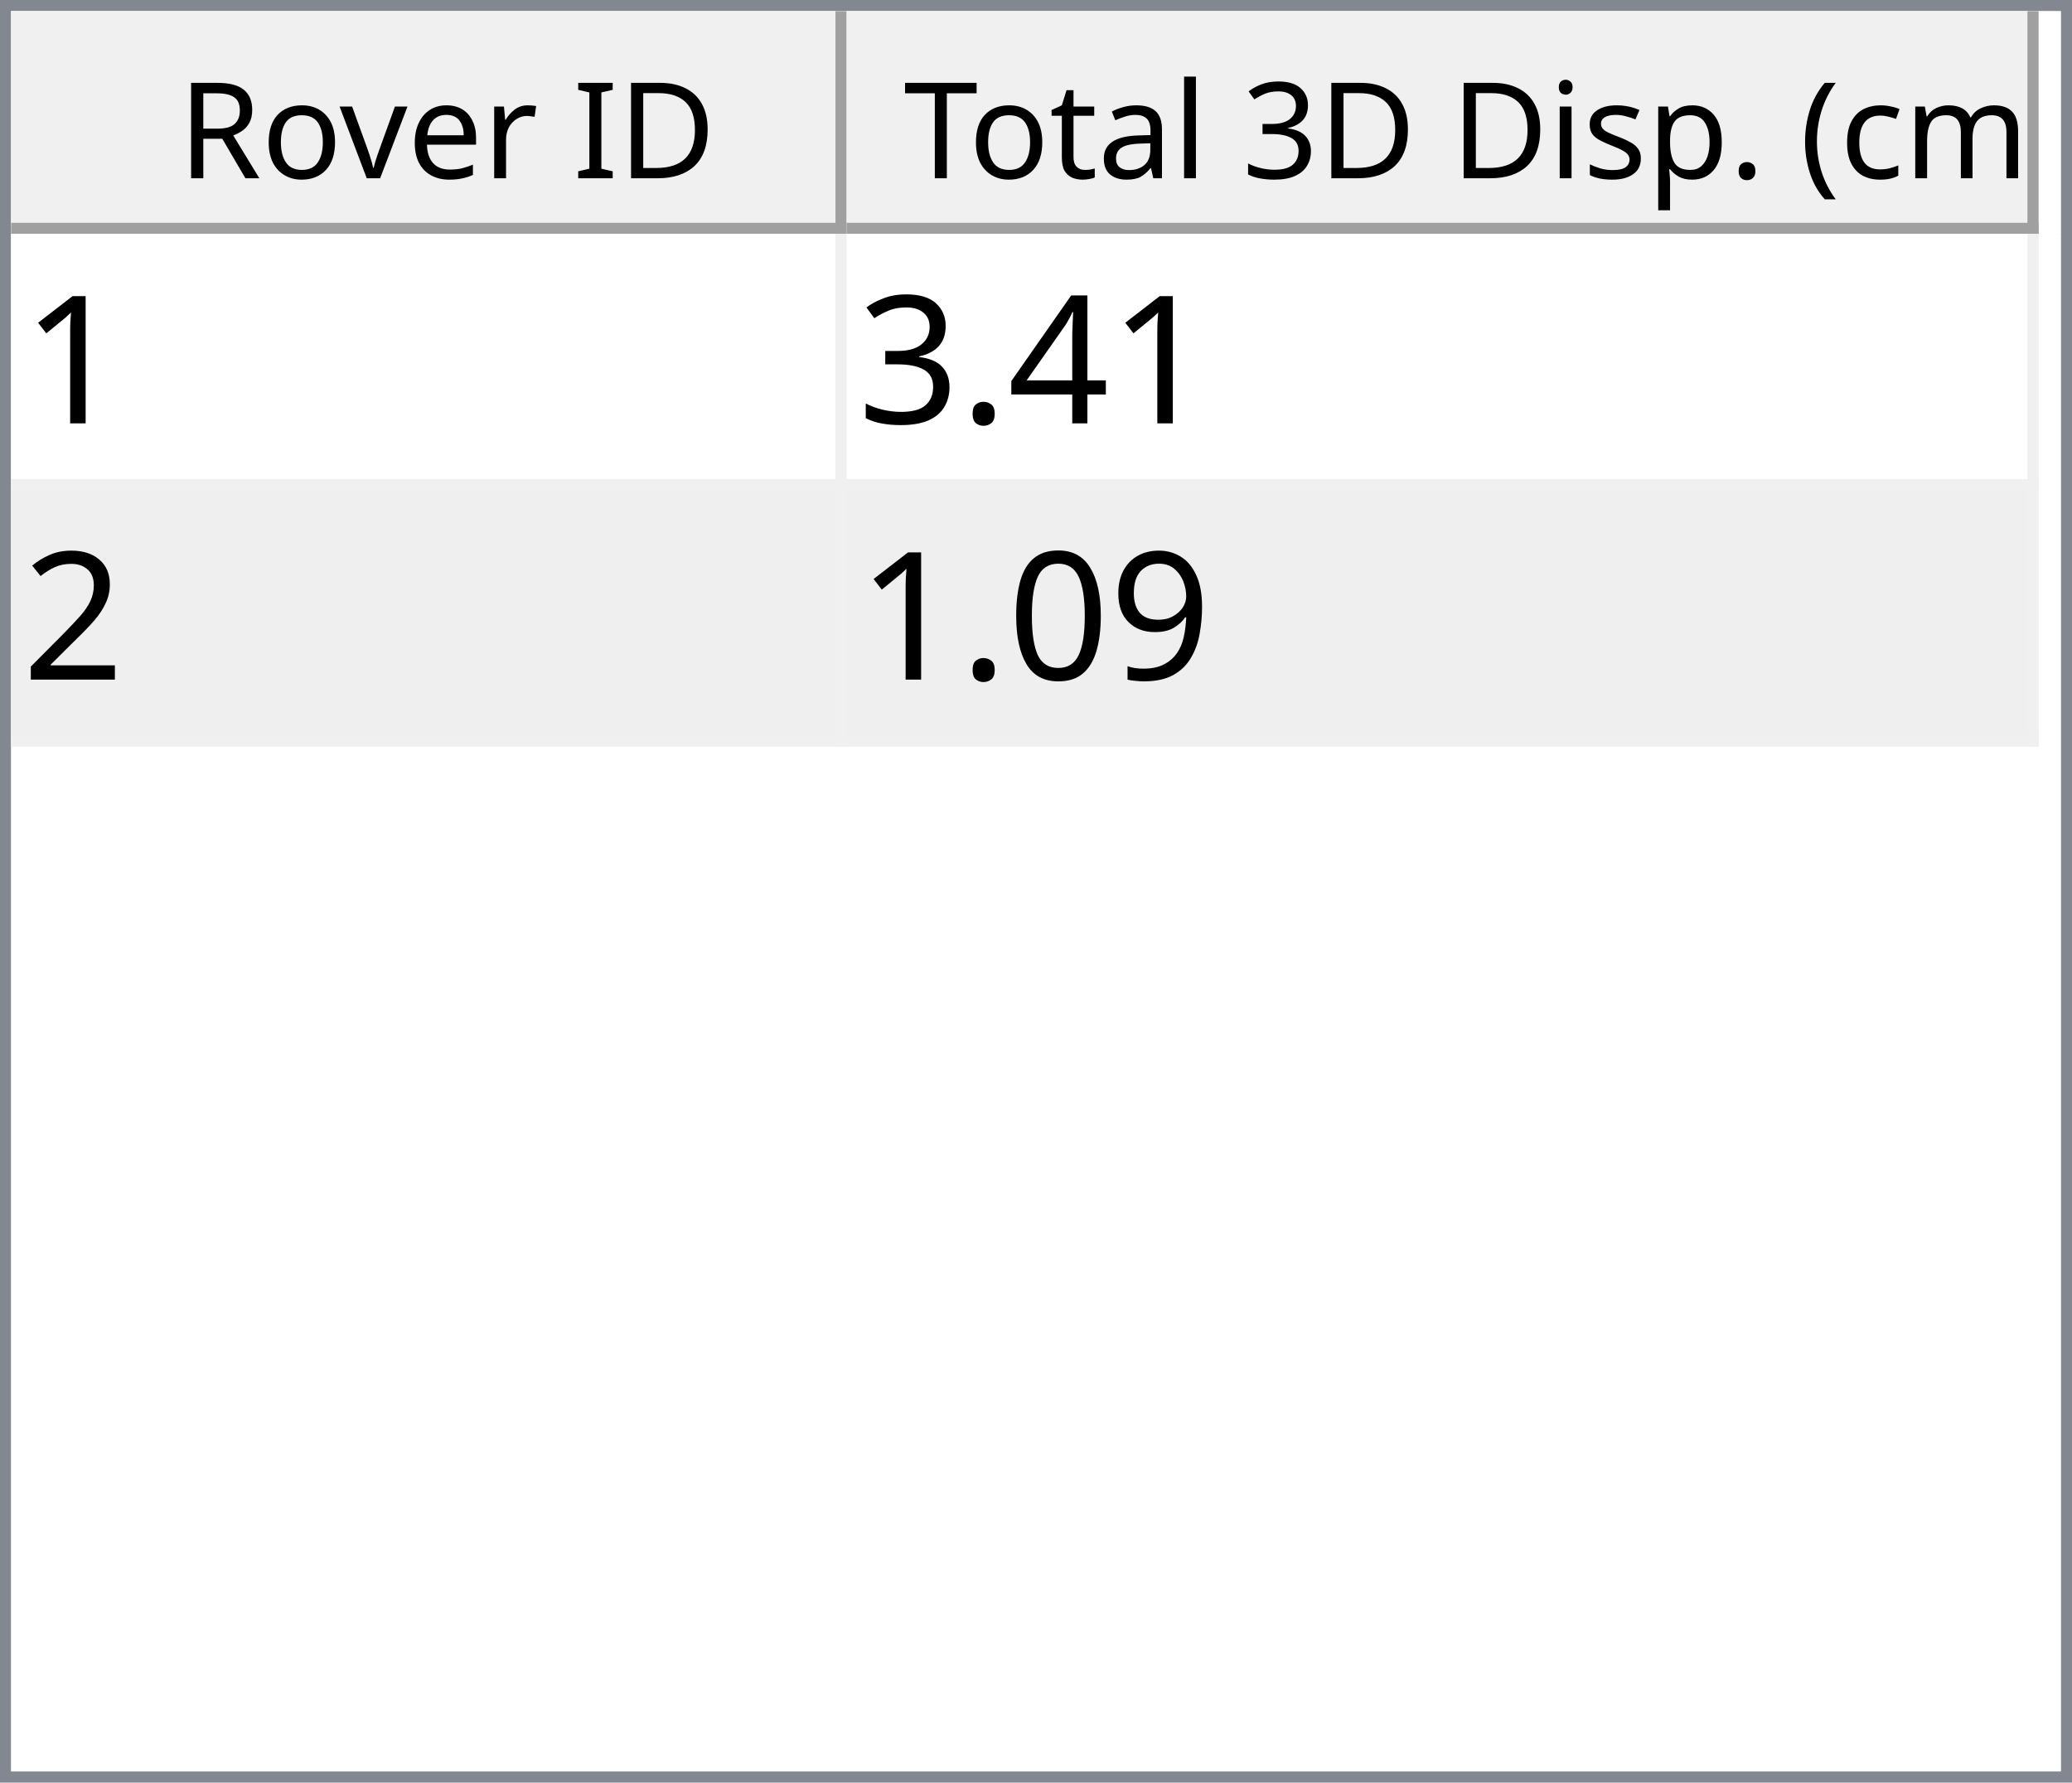
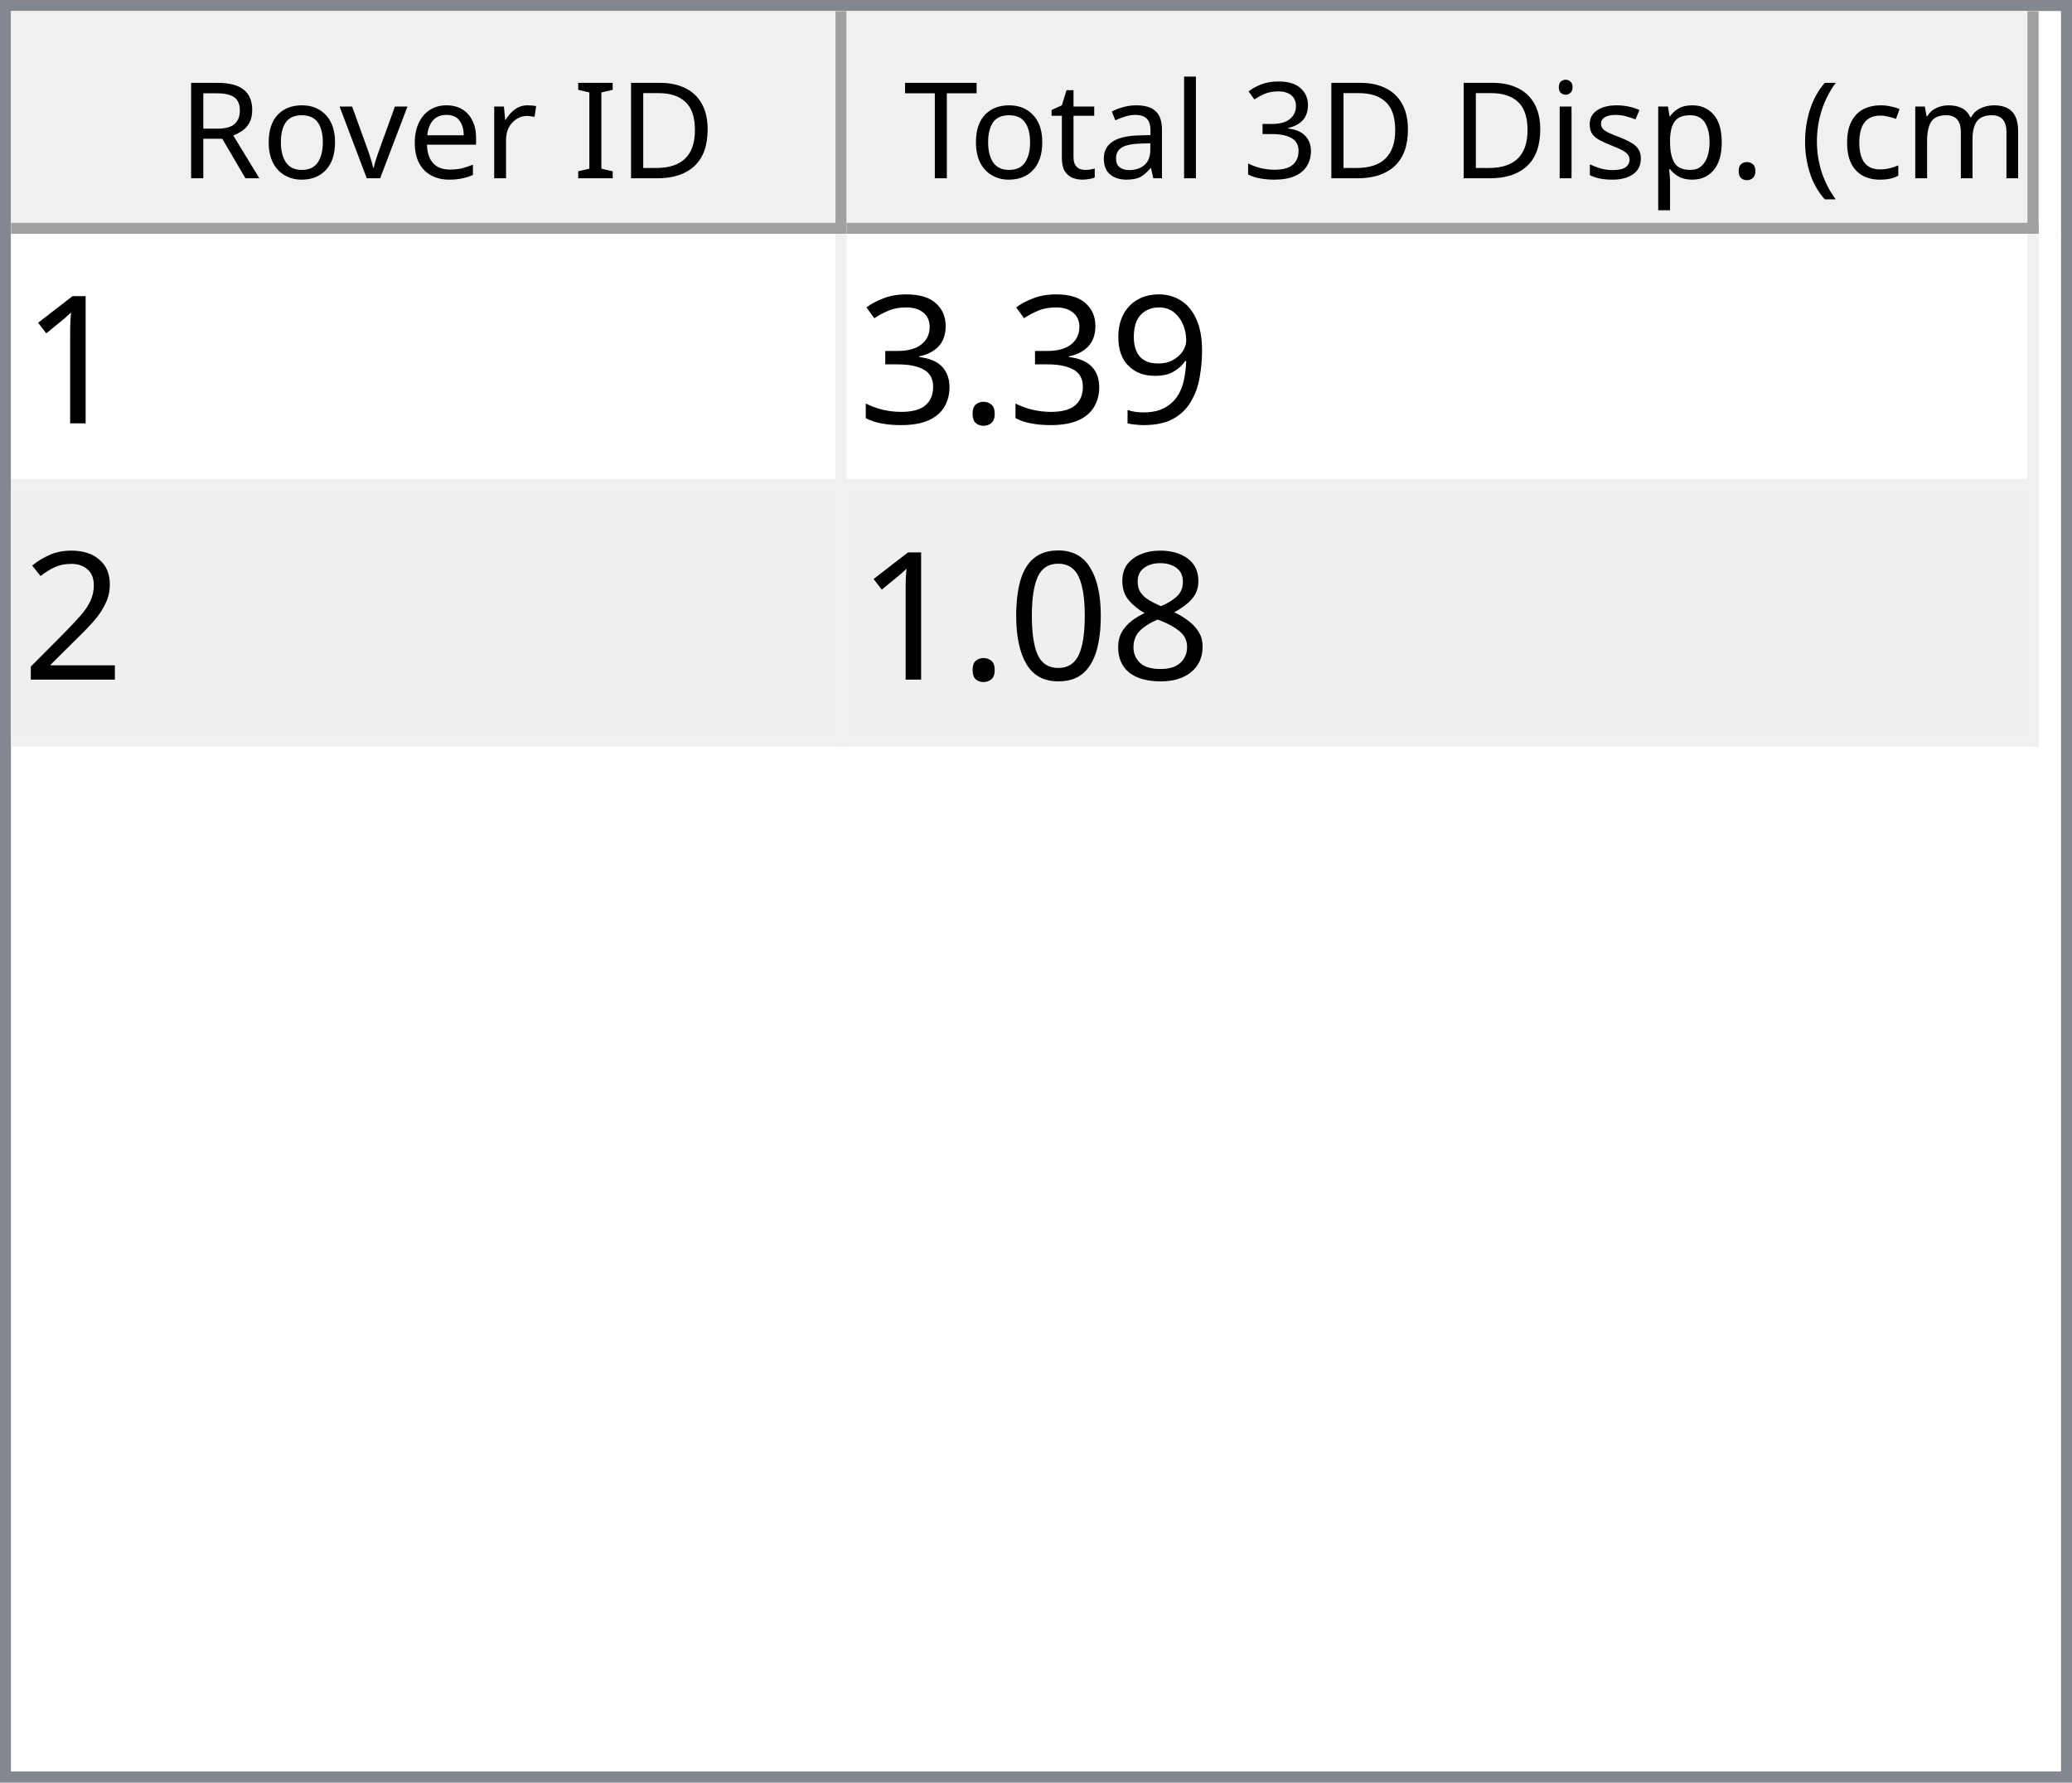
<svg xmlns="http://www.w3.org/2000/svg" style="fill-opacity:1; color-rendering:auto; color-interpolation:auto; text-rendering:auto; stroke:black; stroke-linecap:square; stroke-miterlimit:10; shape-rendering:auto; stroke-opacity:1; fill:black; stroke-dasharray:none; font-weight:normal; stroke-width:1; font-family:'Dialog'; font-style:normal; stroke-linejoin:miter; font-size:12px; stroke-dashoffset:0; image-rendering:auto;" width="186" height="160">
  <defs id="genericDefs" />
  <g>
    <defs id="defs1">
      <clipPath clipPathUnits="userSpaceOnUse" id="clipPath1">
        <path d="M0 0 L186 0 L186 160 L0 160 L0 0 Z" />
      </clipPath>
      <clipPath clipPathUnits="userSpaceOnUse" id="clipPath2">
        <path d="M0 0 L0 160 L186 160 L186 0 Z" />
      </clipPath>
      <clipPath clipPathUnits="userSpaceOnUse" id="clipPath3">
        <path d="M0 0 L0 20 L184 20 L184 0 Z" />
      </clipPath>
      <clipPath clipPathUnits="userSpaceOnUse" id="clipPath4">
        <path d="M0 0 L0 20 L75 20 L75 0 Z" />
      </clipPath>
      <clipPath clipPathUnits="userSpaceOnUse" id="clipPath5">
        <path d="M1 1 L1 19 L74 19 L74 1 Z" />
      </clipPath>
      <clipPath clipPathUnits="userSpaceOnUse" id="clipPath6">
        <path d="M0 0 L0 18 L73 18 L73 0 Z" />
      </clipPath>
      <clipPath clipPathUnits="userSpaceOnUse" id="clipPath7">
        <path d="M-0.5 -0.5 L-0.5 19.5 L74.5 19.5 L74.5 -0.5 Z" />
      </clipPath>
      <clipPath clipPathUnits="userSpaceOnUse" id="clipPath8">
        <path d="M0 0 L0 20 L107 20 L107 0 Z" />
      </clipPath>
      <clipPath clipPathUnits="userSpaceOnUse" id="clipPath9">
        <path d="M1 1 L1 19 L106 19 L106 1 Z" />
      </clipPath>
      <clipPath clipPathUnits="userSpaceOnUse" id="clipPath10">
        <path d="M0 0 L0 18 L105 18 L105 0 Z" />
      </clipPath>
      <clipPath clipPathUnits="userSpaceOnUse" id="clipPath11">
        <path d="M-0.5 -0.5 L-0.5 19.5 L106.5 19.5 L106.5 -0.5 Z" />
      </clipPath>
      <clipPath clipPathUnits="userSpaceOnUse" id="clipPath12">
        <path d="M0 0 L0 138 L184 138 L184 0 Z" />
      </clipPath>
      <clipPath clipPathUnits="userSpaceOnUse" id="clipPath13">
        <path d="M0 0 L0 46 L182 46 L182 0 Z" />
      </clipPath>
      <clipPath clipPathUnits="userSpaceOnUse" id="clipPath14">
        <path d="M-0.5 -0.5 L-0.5 45.5 L181.5 45.5 L181.5 -0.5 Z" />
      </clipPath>
      <clipPath clipPathUnits="userSpaceOnUse" id="clipPath15">
        <path d="M0 0 L0 22 L74 22 L74 0 Z" />
      </clipPath>
      <clipPath clipPathUnits="userSpaceOnUse" id="clipPath16">
        <path d="M0 0 L0 22 L106 22 L106 0 Z" />
      </clipPath>
      <font horiz-adv-x="64.551" id="font1">
        <font-face ascent="107.91" descent="25.098" units-per-em="100" style="font-style:normal; font-family:Segoe UI; font-weight:normal;" />
        <missing-glyph horiz-adv-x="64.551" d="M8.109 0 L8.109 68.266 L56.453 68.266 L56.453 0 L8.109 0 ZM15.328 7.234 L49.219 7.234 L49.219 61.031 L15.328 61.031 L15.328 7.234 Z" />
        <glyph unicode="D" horiz-adv-x="70.117" d="M9.188 0 L9.188 70.016 L28.516 70.016 Q65.531 70.016 65.531 35.891 Q65.531 19.672 55.25 9.836 Q44.969 0 27.734 0 L9.188 0 ZM17.391 62.594 L17.391 7.422 L27.828 7.422 Q41.609 7.422 49.273 14.797 Q56.938 22.172 56.938 35.688 Q56.938 62.594 28.328 62.594 L17.391 62.594 Z" />
        <glyph unicode="I" horiz-adv-x="26.611" d="M17.391 0 L9.188 0 L9.188 70.016 L17.391 70.016 L17.391 0 Z" />
        <glyph unicode=" " horiz-adv-x="27.393" d="" />
        <glyph unicode="r" horiz-adv-x="34.766" d="M34.188 41.891 Q32.078 43.5 28.125 43.5 Q23 43.5 19.555 38.672 Q16.109 33.844 16.109 25.484 L16.109 0 L8.109 0 L8.109 50 L16.109 50 L16.109 39.703 L16.312 39.703 Q18.016 44.969 21.531 47.922 Q25.047 50.875 29.391 50.875 Q32.516 50.875 34.188 50.203 L34.188 41.891 Z" />
        <glyph unicode="e" horiz-adv-x="52.295" d="M48.297 23 L12.984 23 Q13.188 14.656 17.484 10.109 Q21.781 5.562 29.297 5.562 Q37.75 5.562 44.828 11.141 L44.828 3.609 Q38.234 -1.172 27.391 -1.172 Q16.797 -1.172 10.742 5.641 Q4.688 12.453 4.688 24.812 Q4.688 36.469 11.305 43.82 Q17.922 51.172 27.734 51.172 Q37.547 51.172 42.922 44.828 Q48.297 38.484 48.297 27.203 L48.297 23 ZM40.094 29.781 Q40.047 36.719 36.75 40.578 Q33.453 44.438 27.594 44.438 Q21.922 44.438 17.969 40.383 Q14.016 36.328 13.094 29.781 L40.094 29.781 Z" />
        <glyph unicode="v" horiz-adv-x="47.9" d="M47.406 50 L27.484 0 L19.625 0 L0.688 50 L9.469 50 L22.172 13.672 Q23.578 9.672 23.922 6.688 L24.125 6.688 Q24.609 10.453 25.688 13.484 L38.969 50 L47.406 50 Z" />
        <glyph unicode="o" horiz-adv-x="58.594" d="M29 -1.172 Q17.922 -1.172 11.305 5.836 Q4.688 12.844 4.688 24.422 Q4.688 37.016 11.57 44.094 Q18.453 51.172 30.172 51.172 Q41.359 51.172 47.633 44.289 Q53.906 37.406 53.906 25.203 Q53.906 13.234 47.141 6.031 Q40.375 -1.172 29 -1.172 ZM29.594 44.438 Q21.875 44.438 17.383 39.188 Q12.891 33.938 12.891 24.703 Q12.891 15.828 17.43 10.695 Q21.969 5.562 29.594 5.562 Q37.359 5.562 41.531 10.594 Q45.703 15.625 45.703 24.906 Q45.703 34.281 41.531 39.359 Q37.359 44.438 29.594 44.438 Z" />
        <glyph unicode="R" horiz-adv-x="59.814" d="M59.375 0 L49.609 0 L37.891 19.625 Q36.281 22.359 34.766 24.289 Q33.25 26.219 31.664 27.438 Q30.078 28.656 28.25 29.219 Q26.422 29.781 24.125 29.781 L17.391 29.781 L17.391 0 L9.188 0 L9.188 70.016 L30.078 70.016 Q34.672 70.016 38.555 68.867 Q42.438 67.719 45.289 65.375 Q48.141 63.031 49.758 59.547 Q51.375 56.062 51.375 51.375 Q51.375 47.703 50.273 44.656 Q49.172 41.609 47.148 39.211 Q45.125 36.812 42.266 35.133 Q39.406 33.453 35.844 32.516 L35.844 32.328 Q37.594 31.547 38.891 30.547 Q40.188 29.547 41.359 28.18 Q42.531 26.812 43.68 25.078 Q44.828 23.344 46.234 21.047 L59.375 0 ZM17.391 62.594 L17.391 37.203 L28.516 37.203 Q31.594 37.203 34.203 38.133 Q36.812 39.062 38.719 40.797 Q40.625 42.531 41.703 45.047 Q42.781 47.562 42.781 50.688 Q42.781 56.297 39.141 59.445 Q35.5 62.594 28.609 62.594 L17.391 62.594 Z" />
        <glyph unicode=")" horiz-adv-x="30.176" d="M8.297 -15.922 L1.172 -15.922 Q16.406 2.344 16.406 26.812 Q16.406 51.469 1.078 70.016 L8.297 70.016 Q23.531 52.156 23.531 26.703 Q23.531 1.375 8.297 -15.922 Z" />
        <glyph unicode="m" horiz-adv-x="86.133" d="M79.109 0 L71.094 0 L71.094 28.719 Q71.094 37.016 68.531 40.727 Q65.969 44.438 59.906 44.438 Q54.781 44.438 51.195 39.75 Q47.609 35.062 47.609 28.516 L47.609 0 L39.594 0 L39.594 29.688 Q39.594 44.438 28.219 44.438 Q22.953 44.438 19.531 40.016 Q16.109 35.594 16.109 28.516 L16.109 0 L8.109 0 L8.109 50 L16.109 50 L16.109 42.094 L16.312 42.094 Q21.625 51.172 31.844 51.172 Q36.969 51.172 40.773 48.312 Q44.578 45.453 46 40.828 Q51.562 51.172 62.594 51.172 Q79.109 51.172 79.109 30.812 L79.109 0 Z" />
        <glyph unicode="c" horiz-adv-x="46.191" d="M42.188 2.297 Q36.422 -1.172 28.516 -1.172 Q17.828 -1.172 11.258 5.789 Q4.688 12.75 4.688 23.828 Q4.688 36.188 11.766 43.68 Q18.844 51.172 30.672 51.172 Q37.25 51.172 42.281 48.734 L42.281 40.531 Q36.719 44.438 30.375 44.438 Q22.703 44.438 17.797 38.945 Q12.891 33.453 12.891 24.516 Q12.891 15.719 17.508 10.641 Q22.125 5.562 29.891 5.562 Q36.422 5.562 42.188 9.906 L42.188 2.297 Z" />
        <glyph unicode="(" horiz-adv-x="30.176" d="M29.109 -15.922 L21.969 -15.922 Q6.844 1.375 6.844 26.703 Q6.844 52.156 21.969 70.016 L29.203 70.016 Q13.875 51.469 13.875 26.812 Q13.875 2.344 29.109 -15.922 Z" />
        <glyph unicode="." horiz-adv-x="21.68" d="M10.891 -1.078 Q8.641 -1.078 7.055 0.539 Q5.469 2.156 5.469 4.391 Q5.469 6.641 7.055 8.273 Q8.641 9.906 10.891 9.906 Q13.188 9.906 14.797 8.273 Q16.406 6.641 16.406 4.391 Q16.406 2.156 14.797 0.539 Q13.188 -1.078 10.891 -1.078 Z" />
        <glyph unicode="p" horiz-adv-x="58.789" d="M16.312 7.234 L16.109 7.234 L16.109 -23 L8.109 -23 L8.109 50 L16.109 50 L16.109 41.219 L16.312 41.219 Q22.219 51.172 33.594 51.172 Q43.266 51.172 48.688 44.461 Q54.109 37.75 54.109 26.469 Q54.109 13.922 48 6.375 Q41.891 -1.172 31.297 -1.172 Q21.578 -1.172 16.312 7.234 ZM16.109 27.391 L16.109 20.406 Q16.109 14.203 20.141 9.883 Q24.172 5.562 30.375 5.562 Q37.641 5.562 41.773 11.133 Q45.906 16.703 45.906 26.609 Q45.906 34.969 42.047 39.703 Q38.188 44.438 31.594 44.438 Q24.609 44.438 20.359 39.578 Q16.109 34.719 16.109 27.391 Z" />
        <glyph unicode="s" horiz-adv-x="42.432" d="M5.078 1.812 L5.078 10.406 Q11.625 5.562 19.484 5.562 Q30.031 5.562 30.031 12.594 Q30.031 14.594 29.125 15.992 Q28.219 17.391 26.68 18.461 Q25.141 19.531 23.07 20.383 Q21 21.234 18.609 22.172 Q15.281 23.484 12.766 24.828 Q10.25 26.172 8.57 27.859 Q6.891 29.547 6.031 31.695 Q5.172 33.844 5.172 36.719 Q5.172 40.234 6.789 42.945 Q8.406 45.656 11.086 47.484 Q13.766 49.312 17.211 50.242 Q20.656 51.172 24.312 51.172 Q30.812 51.172 35.938 48.922 L35.938 40.828 Q30.422 44.438 23.25 44.438 Q21 44.438 19.195 43.922 Q17.391 43.406 16.094 42.477 Q14.797 41.547 14.086 40.258 Q13.375 38.969 13.375 37.406 Q13.375 35.453 14.086 34.133 Q14.797 32.812 16.164 31.789 Q17.531 30.766 19.484 29.938 Q21.438 29.109 23.922 28.125 Q27.25 26.859 29.883 25.516 Q32.516 24.172 34.375 22.484 Q36.234 20.797 37.234 18.602 Q38.234 16.406 38.234 13.375 Q38.234 9.672 36.602 6.938 Q34.969 4.203 32.234 2.398 Q29.5 0.594 25.93 -0.289 Q22.359 -1.172 18.453 -1.172 Q10.75 -1.172 5.078 1.812 Z" />
        <glyph unicode="i" horiz-adv-x="24.219" d="M12.203 62.703 Q10.062 62.703 8.547 64.164 Q7.031 65.625 7.031 67.875 Q7.031 70.125 8.547 71.609 Q10.062 73.094 12.203 73.094 Q14.406 73.094 15.945 71.609 Q17.484 70.125 17.484 67.875 Q17.484 65.719 15.945 64.211 Q14.406 62.703 12.203 62.703 ZM16.109 0 L8.109 0 L8.109 50 L16.109 50 L16.109 0 Z" />
        <glyph unicode="3" horiz-adv-x="53.906" d="M46.531 19.828 Q46.531 15.094 44.75 11.211 Q42.969 7.328 39.719 4.57 Q36.469 1.812 31.93 0.297 Q27.391 -1.219 21.922 -1.219 Q11.922 -1.219 6 2.594 L6 11.188 Q13.094 5.609 22.219 5.609 Q25.875 5.609 28.828 6.539 Q31.781 7.469 33.906 9.227 Q36.031 10.984 37.18 13.477 Q38.328 15.969 38.328 19.094 Q38.328 32.812 18.797 32.812 L12.984 32.812 L12.984 39.594 L18.5 39.594 Q35.797 39.594 35.797 52.484 Q35.797 64.406 22.609 64.406 Q15.188 64.406 8.688 59.422 L8.688 67.188 Q15.375 71.188 24.609 71.188 Q29 71.188 32.57 69.969 Q36.141 68.75 38.68 66.555 Q41.219 64.359 42.609 61.281 Q44 58.203 44 54.5 Q44 40.672 30.031 36.719 L30.031 36.531 Q33.594 36.141 36.625 34.797 Q39.656 33.453 41.852 31.305 Q44.047 29.156 45.289 26.25 Q46.531 23.344 46.531 19.828 Z" />
        <glyph unicode="l" horiz-adv-x="24.219" d="M16.109 0 L8.109 0 L8.109 74.031 L16.109 74.031 L16.109 0 Z" />
        <glyph unicode="a" horiz-adv-x="50.879" d="M43.891 0 L35.891 0 L35.891 7.812 L35.688 7.812 Q30.469 -1.172 20.312 -1.172 Q12.844 -1.172 8.617 2.781 Q4.391 6.734 4.391 13.281 Q4.391 27.297 20.906 29.594 L35.891 31.688 Q35.891 44.438 25.594 44.438 Q16.547 44.438 9.281 38.281 L9.281 46.484 Q16.656 51.172 26.266 51.172 Q43.891 51.172 43.891 32.516 L43.891 0 ZM35.891 25.297 L23.828 23.641 Q18.266 22.859 15.43 20.875 Q12.594 18.891 12.594 13.875 Q12.594 10.203 15.211 7.883 Q17.828 5.562 22.172 5.562 Q28.125 5.562 32.008 9.742 Q35.891 13.922 35.891 20.312 L35.891 25.297 Z" />
        <glyph unicode="t" horiz-adv-x="33.887" d="M31.297 0.484 Q28.469 -1.078 23.828 -1.078 Q10.688 -1.078 10.688 13.578 L10.688 43.172 L2.094 43.172 L2.094 50 L10.688 50 L10.688 62.203 L18.703 64.797 L18.703 50 L31.297 50 L31.297 43.172 L18.703 43.172 L18.703 14.984 Q18.703 9.969 20.414 7.82 Q22.125 5.672 26.078 5.672 Q29.109 5.672 31.297 7.328 L31.297 0.484 Z" />
        <glyph unicode="T" horiz-adv-x="52.393" d="M50.594 62.594 L30.375 62.594 L30.375 0 L22.172 0 L22.172 62.594 L2 62.594 L2 70.016 L50.594 70.016 L50.594 62.594 Z" />
      </font>
      <font horiz-adv-x="75.0" id="font2">
        <font-face ascent="100.537" descent="21.973" units-per-em="100" style="font-style:normal; font-family:sans-serif; font-weight:normal;" />
        <missing-glyph horiz-adv-x="75.0" d="M12.5 0 L12.5 62.5 L62.5 62.5 L62.5 0 L12.5 0 ZM14.062 1.562 L60.938 1.562 L60.938 60.938 L14.062 60.938 L14.062 1.562 Z" />
        <glyph unicode="1" horiz-adv-x="55.615" d="M37.25 0 L28.469 0 L28.469 56 Q25.297 52.984 20.141 49.953 Q14.984 46.922 10.891 45.406 L10.891 53.906 Q18.266 57.375 23.781 62.305 Q29.297 67.234 31.594 71.875 L37.25 71.875 L37.25 0 Z" />
-         <glyph unicode="4" horiz-adv-x="55.615" d="M32.328 0 L32.328 17.141 L1.266 17.141 L1.266 25.203 L33.938 71.578 L41.109 71.578 L41.109 25.203 L50.781 25.203 L50.781 17.141 L41.109 17.141 L41.109 0 L32.328 0 ZM32.328 25.203 L32.328 57.469 L9.906 25.203 L32.328 25.203 Z" />
+         <glyph unicode="9" horiz-adv-x="55.615" d="M5.469 16.547 L13.922 17.328 Q14.984 11.375 18.016 8.688 Q21.047 6 25.781 6 Q29.828 6 32.883 7.859 Q35.938 9.719 37.891 12.82 Q39.844 15.922 41.164 21.195 Q42.484 26.469 42.484 31.938 Q42.484 32.516 42.438 33.688 Q39.797 29.5 35.234 26.883 Q30.672 24.266 25.344 24.266 Q16.453 24.266 10.305 30.711 Q4.156 37.156 4.156 47.703 Q4.156 58.594 10.578 65.234 Q17 71.875 26.656 71.875 Q33.641 71.875 39.43 68.117 Q45.219 64.359 48.219 57.398 Q51.219 50.438 51.219 37.25 Q51.219 23.531 48.242 15.406 Q45.266 7.281 39.383 3.031 Q33.5 -1.219 25.594 -1.219 Q17.188 -1.219 11.867 3.445 Q6.547 8.109 5.469 16.547 ZM41.453 48.141 Q41.453 55.719 37.43 60.156 Q33.406 64.594 27.734 64.594 Q21.875 64.594 17.531 59.812 Q13.188 55.031 13.188 47.406 Q13.188 40.578 17.312 36.305 Q21.438 32.031 27.484 32.031 Q33.594 32.031 37.523 36.305 Q41.453 40.578 41.453 48.141 Z" />
        <glyph unicode="." horiz-adv-x="27.783" d="M9.078 0 L9.078 10.016 L19.094 10.016 L19.094 0 L9.078 0 Z" />
        <glyph unicode="3" horiz-adv-x="55.615" d="M4.203 18.891 L12.984 20.062 Q14.5 12.594 18.141 9.297 Q21.781 6 27 6 Q33.203 6 37.477 10.297 Q41.75 14.594 41.75 20.953 Q41.75 27 37.797 30.93 Q33.844 34.859 27.734 34.859 Q25.25 34.859 21.531 33.891 L22.516 41.609 Q23.391 41.5 23.922 41.5 Q29.547 41.5 34.039 44.43 Q38.531 47.359 38.531 53.469 Q38.531 58.297 35.258 61.477 Q31.984 64.656 26.812 64.656 Q21.688 64.656 18.266 61.43 Q14.844 58.203 13.875 51.766 L5.078 53.328 Q6.688 62.156 12.398 67.016 Q18.109 71.875 26.609 71.875 Q32.469 71.875 37.398 69.359 Q42.328 66.844 44.945 62.5 Q47.562 58.156 47.562 53.266 Q47.562 48.641 45.07 44.828 Q42.578 41.016 37.703 38.766 Q44.047 37.312 47.562 32.695 Q51.078 28.078 51.078 21.141 Q51.078 11.766 44.242 5.25 Q37.406 -1.266 26.953 -1.266 Q17.531 -1.266 11.305 4.352 Q5.078 9.969 4.203 18.891 Z" />
        <glyph unicode="2" horiz-adv-x="55.615" d="M50.344 8.453 L50.344 0 L3.031 0 Q2.938 3.172 4.047 6.109 Q5.859 10.938 9.836 15.625 Q13.812 20.312 21.344 26.469 Q33.016 36.031 37.117 41.625 Q41.219 47.219 41.219 52.203 Q41.219 57.422 37.477 61.008 Q33.734 64.594 27.734 64.594 Q21.391 64.594 17.578 60.789 Q13.766 56.984 13.719 50.25 L4.688 51.172 Q5.609 61.281 11.664 66.578 Q17.719 71.875 27.938 71.875 Q38.234 71.875 44.242 66.164 Q50.25 60.453 50.25 52 Q50.25 47.703 48.492 43.555 Q46.734 39.406 42.656 34.812 Q38.578 30.219 29.109 22.219 Q21.188 15.578 18.945 13.211 Q16.703 10.844 15.234 8.453 L50.344 8.453 Z" />
-         <glyph unicode="9" horiz-adv-x="55.615" d="M5.469 16.547 L13.922 17.328 Q14.984 11.375 18.016 8.688 Q21.047 6 25.781 6 Q29.828 6 32.883 7.859 Q35.938 9.719 37.891 12.82 Q39.844 15.922 41.164 21.195 Q42.484 26.469 42.484 31.938 Q42.484 32.516 42.438 33.688 Q39.797 29.5 35.234 26.883 Q30.672 24.266 25.344 24.266 Q16.453 24.266 10.305 30.711 Q4.156 37.156 4.156 47.703 Q4.156 58.594 10.578 65.234 Q17 71.875 26.656 71.875 Q33.641 71.875 39.43 68.117 Q45.219 64.359 48.219 57.398 Q51.219 50.438 51.219 37.25 Q51.219 23.531 48.242 15.406 Q45.266 7.281 39.383 3.031 Q33.5 -1.219 25.594 -1.219 Q17.188 -1.219 11.867 3.445 Q6.547 8.109 5.469 16.547 ZM41.453 48.141 Q41.453 55.719 37.43 60.156 Q33.406 64.594 27.734 64.594 Q21.875 64.594 17.531 59.812 Q13.188 55.031 13.188 47.406 Q13.188 40.578 17.312 36.305 Q21.438 32.031 27.484 32.031 Q33.594 32.031 37.523 36.305 Q41.453 40.578 41.453 48.141 Z" />
+         <glyph unicode="8" horiz-adv-x="55.615" d="M17.672 38.812 Q12.203 40.828 9.57 44.539 Q6.938 48.25 6.938 53.422 Q6.938 61.234 12.555 66.555 Q18.172 71.875 27.484 71.875 Q36.859 71.875 42.578 66.43 Q48.297 60.984 48.297 53.172 Q48.297 48.188 45.68 44.508 Q43.062 40.828 37.75 38.812 Q44.344 36.672 47.781 31.883 Q51.219 27.094 51.219 20.453 Q51.219 11.281 44.727 5.031 Q38.234 -1.219 27.641 -1.219 Q17.047 -1.219 10.547 5.055 Q4.047 11.328 4.047 20.703 Q4.047 27.688 7.594 32.398 Q11.141 37.109 17.672 38.812 ZM15.922 53.719 Q15.922 48.641 19.195 45.414 Q22.469 42.188 27.688 42.188 Q32.766 42.188 36.016 45.383 Q39.266 48.578 39.266 53.219 Q39.266 58.062 35.914 61.359 Q32.562 64.656 27.594 64.656 Q22.562 64.656 19.242 61.43 Q15.922 58.203 15.922 53.719 ZM13.094 20.656 Q13.094 16.891 14.875 13.375 Q16.656 9.859 20.172 7.93 Q23.688 6 27.734 6 Q34.031 6 38.133 10.055 Q42.234 14.109 42.234 20.359 Q42.234 26.703 38.016 30.859 Q33.797 35.016 27.438 35.016 Q21.234 35.016 17.164 30.914 Q13.094 26.812 13.094 20.656 Z" />
        <glyph unicode="0" horiz-adv-x="55.615" d="M4.156 35.297 Q4.156 48 6.766 55.742 Q9.375 63.484 14.523 67.68 Q19.672 71.875 27.484 71.875 Q33.25 71.875 37.594 69.555 Q41.938 67.234 44.773 62.867 Q47.609 58.5 49.219 52.227 Q50.828 45.953 50.828 35.297 Q50.828 22.703 48.242 14.969 Q45.656 7.234 40.508 3.008 Q35.359 -1.219 27.484 -1.219 Q17.141 -1.219 11.234 6.203 Q4.156 15.141 4.156 35.297 ZM13.188 35.297 Q13.188 17.672 17.312 11.836 Q21.438 6 27.484 6 Q33.547 6 37.672 11.859 Q41.797 17.719 41.797 35.297 Q41.797 52.984 37.672 58.789 Q33.547 64.594 27.391 64.594 Q21.344 64.594 17.719 59.469 Q13.188 52.938 13.188 35.297 Z" />
      </font>
    </defs>
    <g style="fill:white; stroke:white;">
      <rect x="0" y="0" width="186" style="clip-path:url(#clipPath1); stroke:none;" height="160" />
    </g>
    <g style="fill:white; text-rendering:optimizeSpeed; color-rendering:optimizeSpeed; image-rendering:optimizeSpeed; shape-rendering:crispEdges; stroke:white; color-interpolation:sRGB;">
      <rect x="0" width="186" height="160" y="0" style="stroke:none;" />
      <path style="stroke:none;" d="M0 160 L186 160 L186 0 L0 0 Z" />
    </g>
    <g style="fill:rgb(240,240,240); font-family:'Segoe UI'; stroke:rgb(240,240,240);">
      <rect x="0" y="0" width="186" style="clip-path:url(#clipPath2); stroke:none;" height="160" />
    </g>
    <g style="fill:rgb(130,135,144); font-family:'Segoe UI'; stroke:rgb(130,135,144);">
      <path d="M0 0 L186 0 L186 160 L0 160 L0 0 ZM1 1 L185 1 L185 159 L1 159 L1 1 Z" style="fill-rule:evenodd; clip-path:url(#clipPath2); stroke:none;" />
    </g>
    <g style="fill:white; font-family:'Segoe UI'; stroke:white;" transform="translate(1,1)">
      <rect x="0" y="0" width="184" style="clip-path:url(#clipPath3); stroke:none;" height="20" />
    </g>
    <g style="fill:rgb(240,240,240); font-family:'Segoe UI'; stroke:rgb(240,240,240);" transform="translate(1,1)">
      <rect x="0" y="0" width="75" style="clip-path:url(#clipPath4); stroke:none;" height="20" />
    </g>
    <g style="font-family:'Segoe UI';" transform="translate(2,2)">
      <text x="14" xml:space="preserve" y="14" style="clip-path:url(#clipPath6); stroke:none;">Rover ID</text>
    </g>
    <g style="fill:rgb(160,160,160); font-family:'Segoe UI'; stroke:rgb(160,160,160); stroke-linejoin:bevel;" transform="translate(1.5,1.5)">
      <line x1="74" x2="74" y1="0" style="fill:none; clip-path:url(#clipPath7);" y2="19" />
    </g>
    <g style="fill:rgb(160,160,160); font-family:'Segoe UI'; stroke:rgb(160,160,160); stroke-linejoin:bevel;" transform="matrix(1,0,0,1,1,1) translate(0.5,0.5)">
      <line x1="0" x2="74" y1="19" style="fill:none; clip-path:url(#clipPath7);" y2="19" />
    </g>
    <g style="fill:rgb(240,240,240); font-family:'Segoe UI'; stroke:rgb(240,240,240);" transform="translate(76,1)">
      <rect x="0" y="0" width="107" style="clip-path:url(#clipPath8); stroke:none;" height="20" />
    </g>
    <g style="font-family:'Segoe UI';" transform="translate(77,2)">
      <text x="1" xml:space="preserve" y="14" style="clip-path:url(#clipPath10); stroke:none;"> Total 3D Disp. (cm)</text>
    </g>
    <g style="fill:rgb(160,160,160); font-family:'Segoe UI'; stroke:rgb(160,160,160); stroke-linejoin:bevel;" transform="translate(76.5,1.5)">
      <line x1="106" x2="106" y1="0" style="fill:none; clip-path:url(#clipPath11);" y2="19" />
    </g>
    <g style="fill:rgb(160,160,160); font-family:'Segoe UI'; stroke:rgb(160,160,160); stroke-linejoin:bevel;" transform="matrix(1,0,0,1,76,1) translate(0.5,0.5)">
      <line x1="0" x2="106" y1="19" style="fill:none; clip-path:url(#clipPath11);" y2="19" />
    </g>
    <g style="fill:white; font-family:'Segoe UI'; stroke:white;" transform="translate(1,21)">
      <rect x="0" y="0" width="184" style="clip-path:url(#clipPath12); stroke:none;" height="138" />
    </g>
    <g style="fill:rgb(240,240,240); font-size:16px; font-family:sans-serif; stroke:rgb(240,240,240);" transform="translate(1,21)">
      <rect x="0" y="0" width="182" style="clip-path:url(#clipPath13); stroke:none;" height="46" />
      <line transform="translate(0.5,0.5)" x1="0" x2="181" y1="22" style="clip-path:url(#clipPath14); fill:none; stroke-linejoin:bevel;" y2="22" />
    </g>
    <g transform="matrix(1,0,0,1,1,21) translate(0.5,0.5)" style="fill:rgb(240,240,240); font-size:16px; font-family:sans-serif; stroke:rgb(240,240,240); stroke-linejoin:bevel;">
      <line x1="0" x2="181" y1="45" style="fill:none; clip-path:url(#clipPath14);" y2="45" />
    </g>
    <g transform="matrix(1,0,0,1,1,21) translate(0.5,0.5)" style="fill:rgb(240,240,240); font-size:16px; font-family:sans-serif; stroke:rgb(240,240,240); stroke-linejoin:bevel;">
      <line x1="74" x2="74" y1="0" style="fill:none; clip-path:url(#clipPath14);" y2="45" />
    </g>
    <g transform="matrix(1,0,0,1,1,21) translate(0.5,0.5)" style="fill:rgb(240,240,240); font-size:16px; font-family:sans-serif; stroke:rgb(240,240,240); stroke-linejoin:bevel;">
      <line x1="181" x2="181" y1="0" style="fill:none; clip-path:url(#clipPath14);" y2="45" />
    </g>
    <g style="fill:white; font-size:16px; font-family:sans-serif; stroke:white;" transform="matrix(1,0,0,1,1,21)">
      <rect x="0" y="0" width="74" style="clip-path:url(#clipPath15); stroke:none;" height="22" />
      <text x="1" y="17" style="fill:black; clip-path:url(#clipPath15); stroke:none;" xml:space="preserve">1</text>
    </g>
    <g style="fill:white; font-size:16px; font-family:sans-serif; stroke:white;" transform="matrix(1,0,0,1,1,21) translate(75,0)">
      <rect x="0" y="0" width="106" style="clip-path:url(#clipPath16); stroke:none;" height="22" />
-       <text x="1" y="17" style="fill:black; clip-path:url(#clipPath16); stroke:none;" xml:space="preserve">3.41</text>
+       <text x="1" y="17" style="fill:black; clip-path:url(#clipPath16); stroke:none;" xml:space="preserve">3.39</text>
    </g>
    <g style="fill:rgb(239,239,239); font-size:16px; font-family:sans-serif; stroke:rgb(239,239,239);" transform="matrix(1,0,0,1,1,21) translate(0,23)">
      <rect x="0" y="0" width="74" style="clip-path:url(#clipPath15); stroke:none;" height="22" />
      <text x="1" y="17" style="fill:black; clip-path:url(#clipPath15); stroke:none;" xml:space="preserve">2</text>
    </g>
    <g style="fill:rgb(239,239,239); font-size:16px; font-family:sans-serif; stroke:rgb(239,239,239);" transform="matrix(1,0,0,1,1,21) translate(75,23)">
      <rect x="0" y="0" width="106" style="clip-path:url(#clipPath16); stroke:none;" height="22" />
-       <text x="1" y="17" style="fill:black; clip-path:url(#clipPath16); stroke:none;" xml:space="preserve">1.09</text>
+       <text x="1" y="17" style="fill:black; clip-path:url(#clipPath16); stroke:none;" xml:space="preserve">1.08</text>
    </g>
  </g>
</svg>
